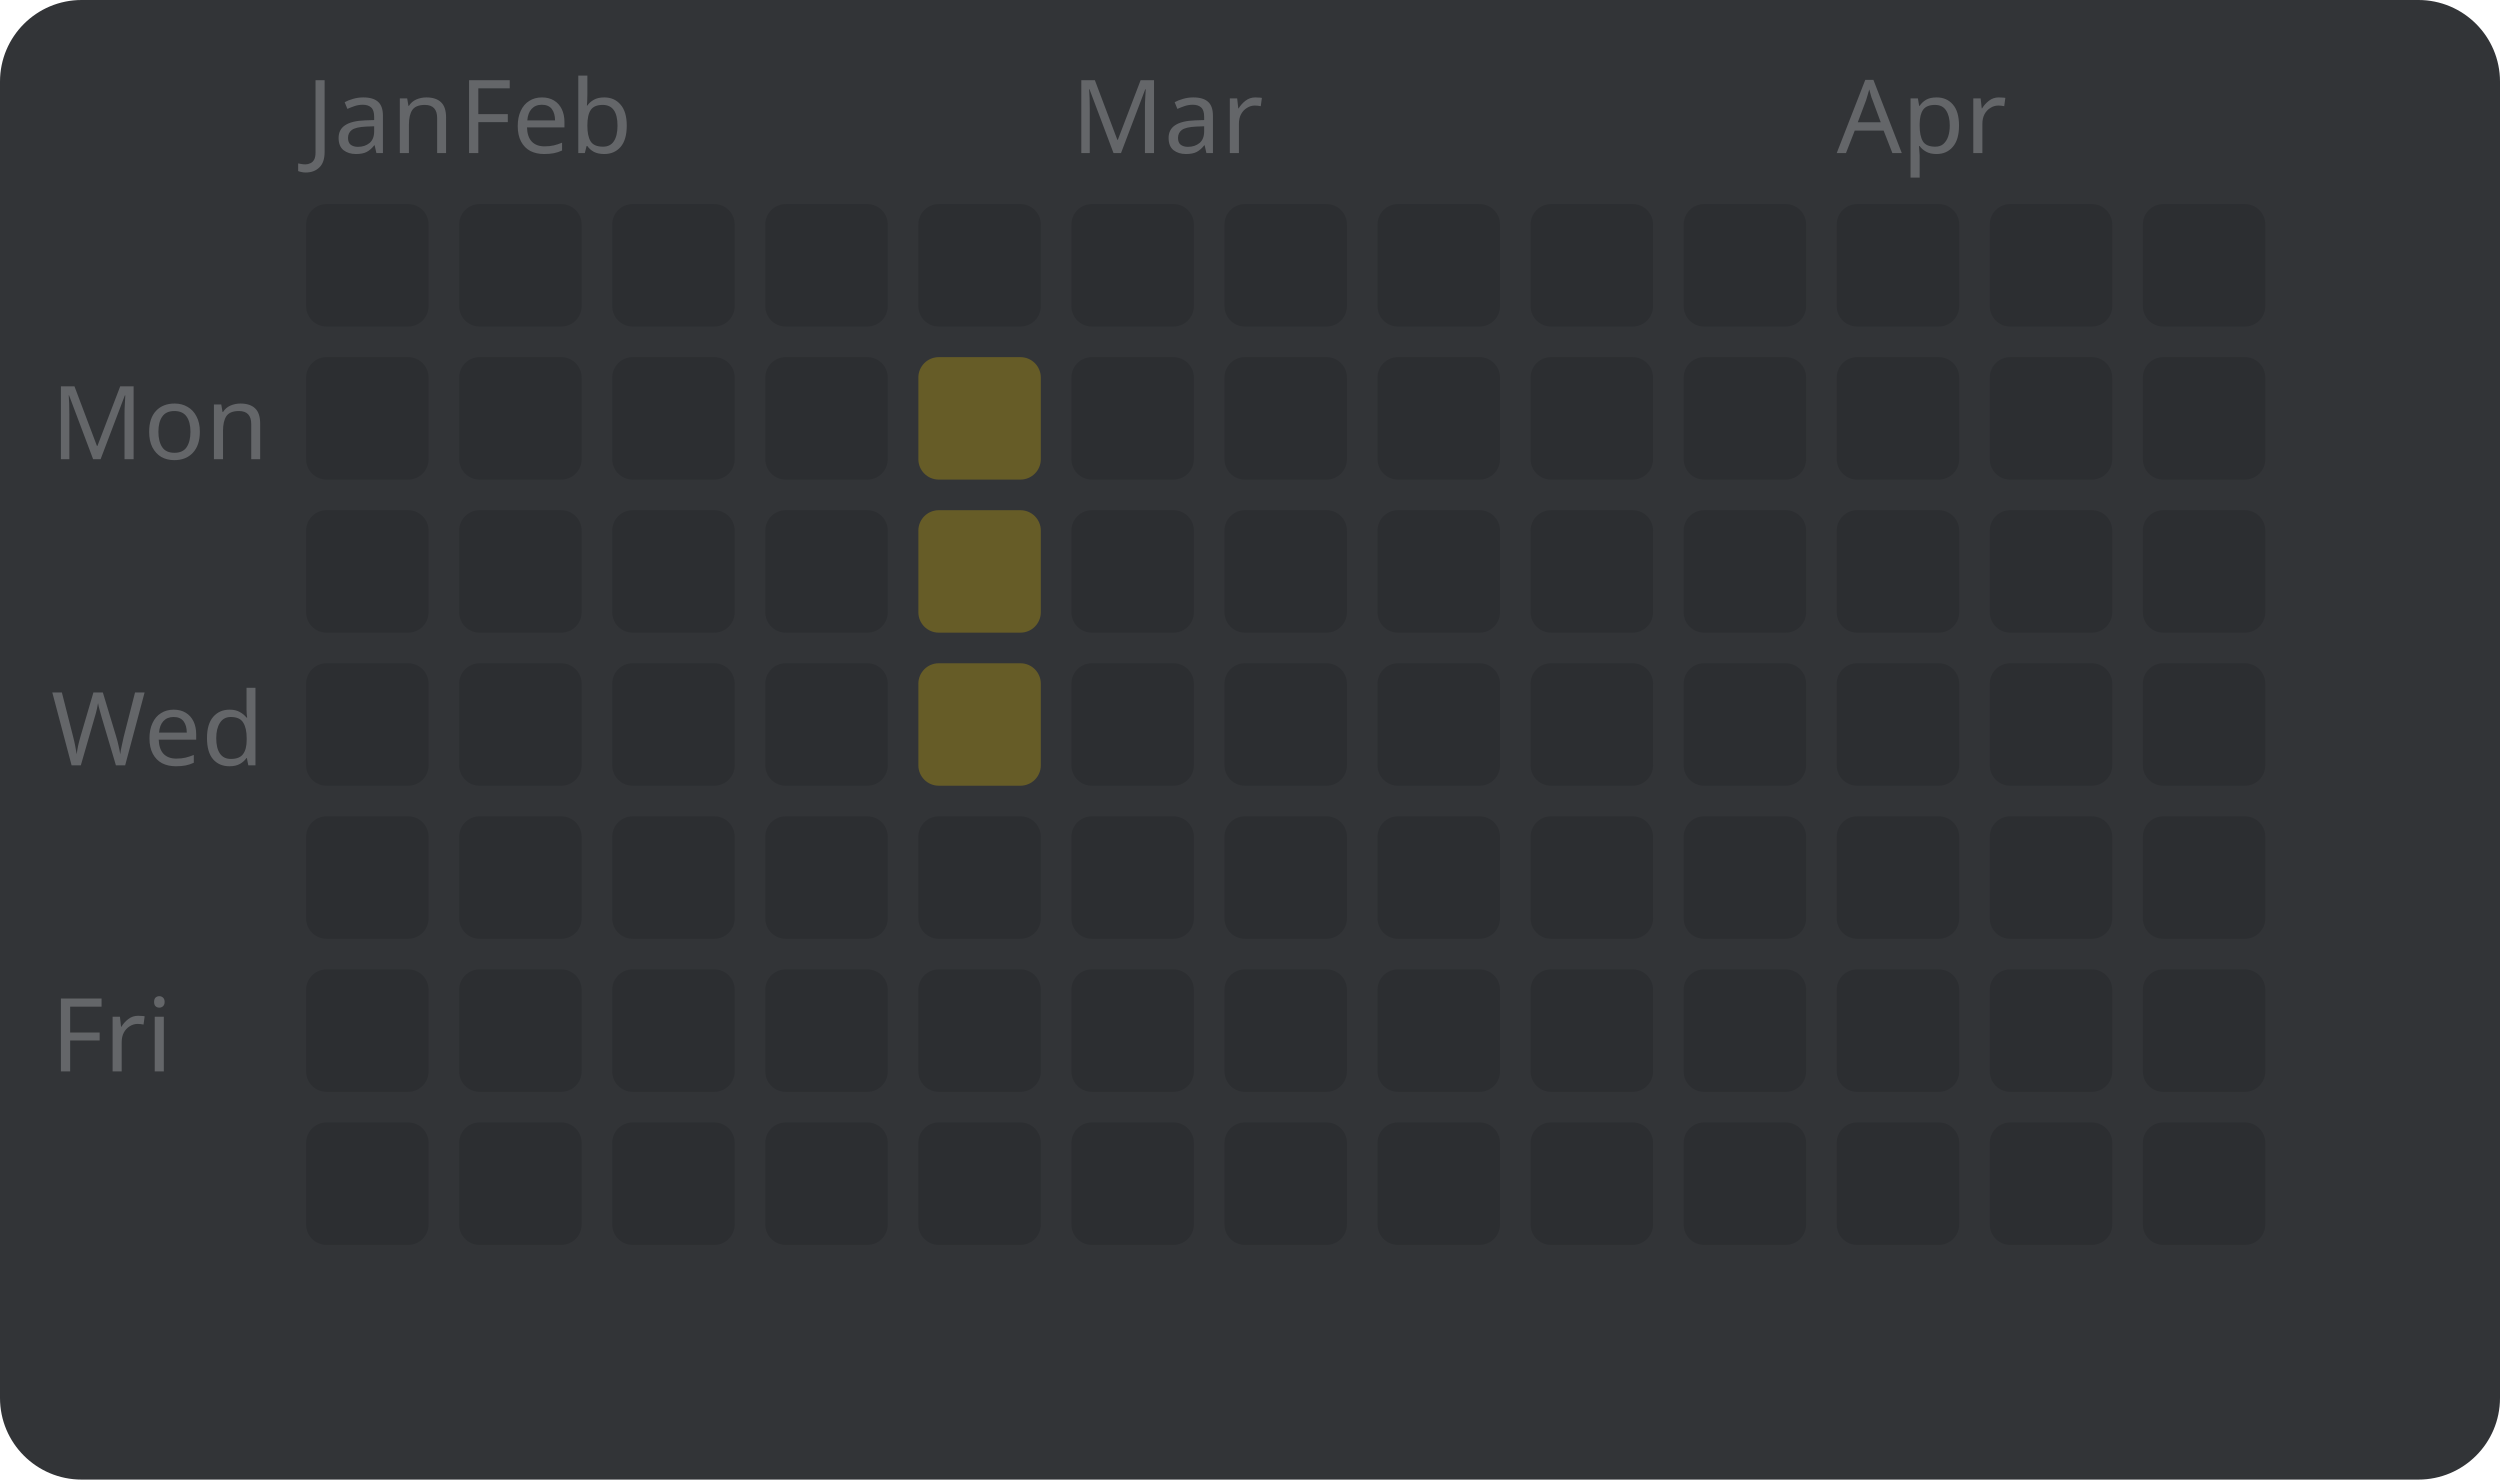
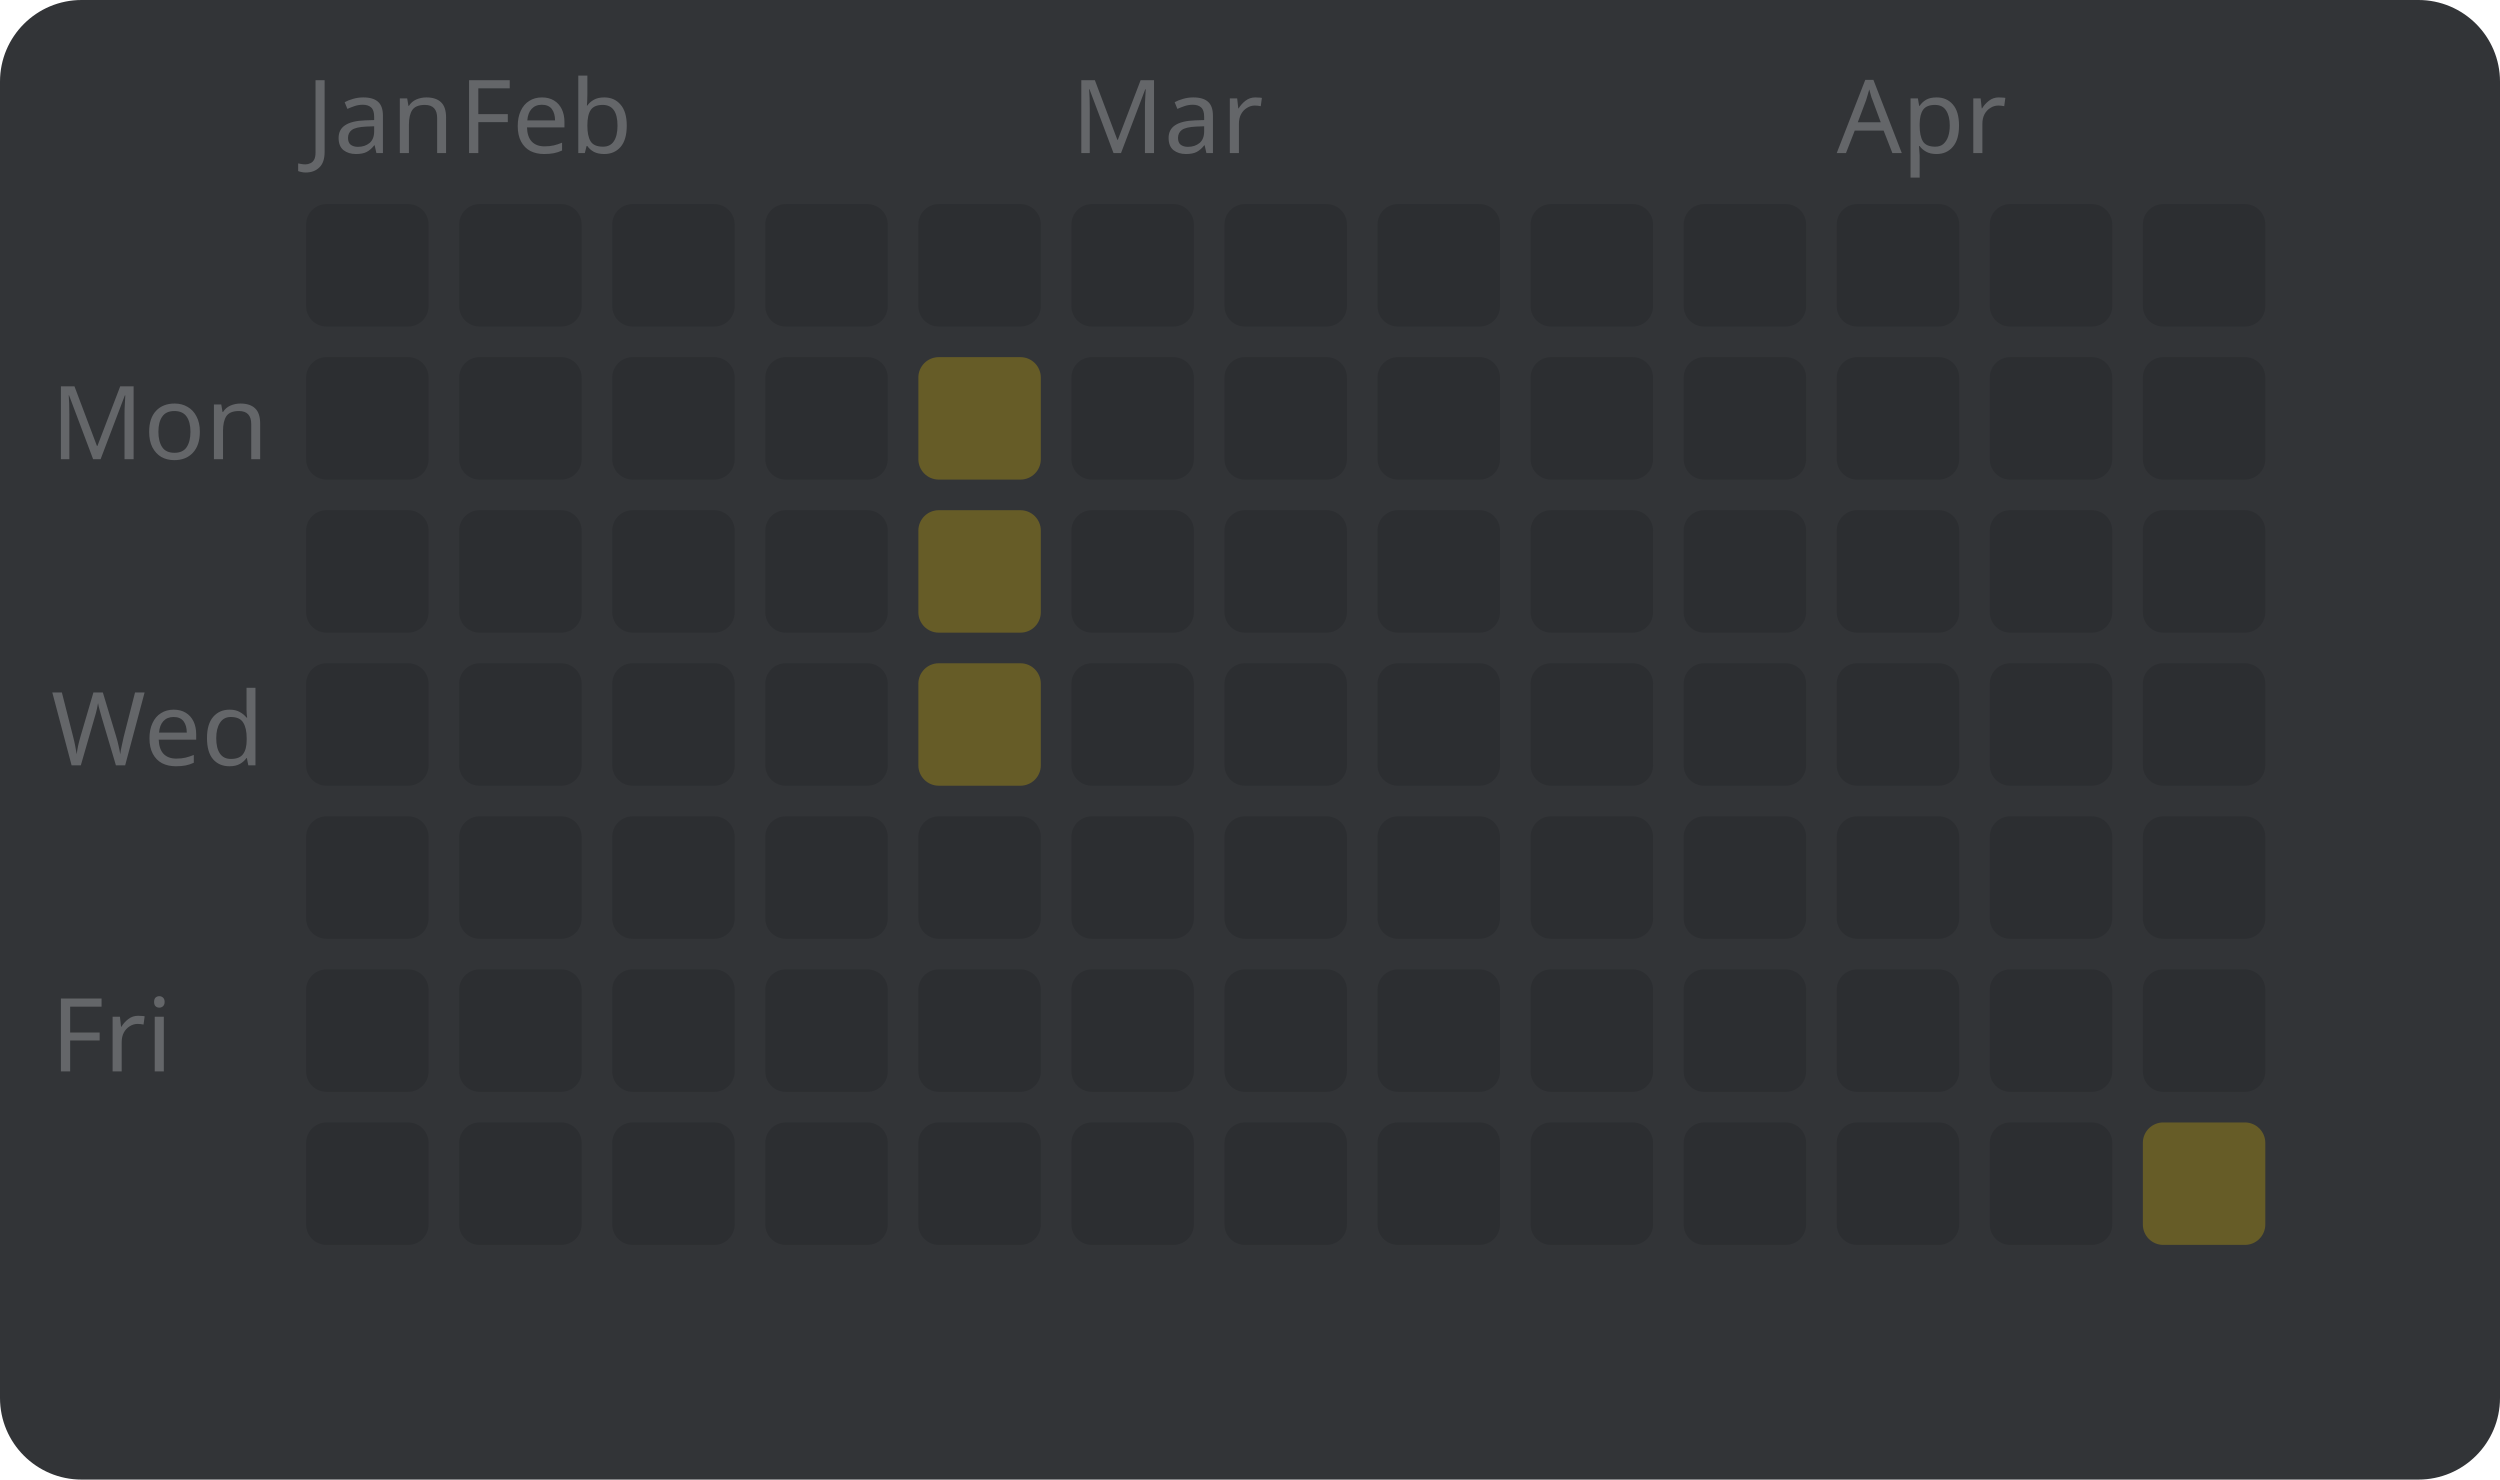
<svg xmlns="http://www.w3.org/2000/svg" width="245" height="145" viewBox="0 0 245 145" style="font-family: sans-serif; font-size: 10px;">
  <rect width="100%" height="100%" fill="#323437" rx="8" />
  <text x="5" y="45" fill="#646669">Mon</text>
  <text x="5" y="75" fill="#646669">Wed</text>
  <text x="5" y="105" fill="#646669">Fri</text>
  <text x="30" y="15" fill="#646669">Jan</text>
  <rect x="30" y="20" width="12" height="12" fill="#2c2e31" rx="2" />
  <rect x="30" y="35" width="12" height="12" fill="#2c2e31" rx="2" />
  <rect x="30" y="50" width="12" height="12" fill="#2c2e31" rx="2" />
  <rect x="30" y="65" width="12" height="12" fill="#2c2e31" rx="2" />
  <rect x="30" y="80" width="12" height="12" fill="#2c2e31" rx="2" />
  <rect x="30" y="95" width="12" height="12" fill="#2c2e31" rx="2" />
  <rect x="30" y="110" width="12" height="12" fill="#2c2e31" rx="2" />
  <text x="45" y="15" fill="#646669">Feb</text>
  <rect x="45" y="20" width="12" height="12" fill="#2c2e31" rx="2" />
  <rect x="45" y="35" width="12" height="12" fill="#2c2e31" rx="2" />
  <rect x="45" y="50" width="12" height="12" fill="#2c2e31" rx="2" />
  <rect x="45" y="65" width="12" height="12" fill="#2c2e31" rx="2" />
  <rect x="45" y="80" width="12" height="12" fill="#2c2e31" rx="2" />
  <rect x="45" y="95" width="12" height="12" fill="#2c2e31" rx="2" />
  <rect x="45" y="110" width="12" height="12" fill="#2c2e31" rx="2" />
  <rect x="60" y="20" width="12" height="12" fill="#2c2e31" rx="2" />
  <rect x="60" y="35" width="12" height="12" fill="#2c2e31" rx="2" />
  <rect x="60" y="50" width="12" height="12" fill="#2c2e31" rx="2" />
  <rect x="60" y="65" width="12" height="12" fill="#2c2e31" rx="2" />
  <rect x="60" y="80" width="12" height="12" fill="#2c2e31" rx="2" />
  <rect x="60" y="95" width="12" height="12" fill="#2c2e31" rx="2" />
  <rect x="60" y="110" width="12" height="12" fill="#2c2e31" rx="2" />
  <rect x="75" y="20" width="12" height="12" fill="#2c2e31" rx="2" />
  <rect x="75" y="35" width="12" height="12" fill="#2c2e31" rx="2" />
  <rect x="75" y="50" width="12" height="12" fill="#2c2e31" rx="2" />
  <rect x="75" y="65" width="12" height="12" fill="#2c2e31" rx="2" />
  <rect x="75" y="80" width="12" height="12" fill="#2c2e31" rx="2" />
  <rect x="75" y="95" width="12" height="12" fill="#2c2e31" rx="2" />
  <rect x="75" y="110" width="12" height="12" fill="#2c2e31" rx="2" />
  <rect x="90" y="20" width="12" height="12" fill="#2c2e31" rx="2" />
  <rect x="90" y="35" width="12" height="12" fill="#665c27" rx="2" />
  <rect x="90" y="50" width="12" height="12" fill="#665c27" rx="2" />
  <rect x="90" y="65" width="12" height="12" fill="#665c27" rx="2" />
  <rect x="90" y="80" width="12" height="12" fill="#2c2e31" rx="2" />
  <rect x="90" y="95" width="12" height="12" fill="#2c2e31" rx="2" />
  <rect x="90" y="110" width="12" height="12" fill="#2c2e31" rx="2" />
  <text x="105" y="15" fill="#646669">Mar</text>
  <rect x="105" y="20" width="12" height="12" fill="#2c2e31" rx="2" />
  <rect x="105" y="35" width="12" height="12" fill="#2c2e31" rx="2" />
  <rect x="105" y="50" width="12" height="12" fill="#2c2e31" rx="2" />
  <rect x="105" y="65" width="12" height="12" fill="#2c2e31" rx="2" />
  <rect x="105" y="80" width="12" height="12" fill="#2c2e31" rx="2" />
  <rect x="105" y="95" width="12" height="12" fill="#2c2e31" rx="2" />
  <rect x="105" y="110" width="12" height="12" fill="#2c2e31" rx="2" />
  <rect x="120" y="20" width="12" height="12" fill="#2c2e31" rx="2" />
  <rect x="120" y="35" width="12" height="12" fill="#2c2e31" rx="2" />
  <rect x="120" y="50" width="12" height="12" fill="#2c2e31" rx="2" />
  <rect x="120" y="65" width="12" height="12" fill="#2c2e31" rx="2" />
  <rect x="120" y="80" width="12" height="12" fill="#2c2e31" rx="2" />
  <rect x="120" y="95" width="12" height="12" fill="#2c2e31" rx="2" />
  <rect x="120" y="110" width="12" height="12" fill="#2c2e31" rx="2" />
  <rect x="135" y="20" width="12" height="12" fill="#2c2e31" rx="2" />
  <rect x="135" y="35" width="12" height="12" fill="#2c2e31" rx="2" />
  <rect x="135" y="50" width="12" height="12" fill="#2c2e31" rx="2" />
  <rect x="135" y="65" width="12" height="12" fill="#2c2e31" rx="2" />
  <rect x="135" y="80" width="12" height="12" fill="#2c2e31" rx="2" />
  <rect x="135" y="95" width="12" height="12" fill="#2c2e31" rx="2" />
  <rect x="135" y="110" width="12" height="12" fill="#2c2e31" rx="2" />
  <rect x="150" y="20" width="12" height="12" fill="#2c2e31" rx="2" />
  <rect x="150" y="35" width="12" height="12" fill="#2c2e31" rx="2" />
  <rect x="150" y="50" width="12" height="12" fill="#2c2e31" rx="2" />
  <rect x="150" y="65" width="12" height="12" fill="#2c2e31" rx="2" />
  <rect x="150" y="80" width="12" height="12" fill="#2c2e31" rx="2" />
  <rect x="150" y="95" width="12" height="12" fill="#2c2e31" rx="2" />
  <rect x="150" y="110" width="12" height="12" fill="#2c2e31" rx="2" />
  <rect x="165" y="20" width="12" height="12" fill="#2c2e31" rx="2" />
  <rect x="165" y="35" width="12" height="12" fill="#2c2e31" rx="2" />
  <rect x="165" y="50" width="12" height="12" fill="#2c2e31" rx="2" />
  <rect x="165" y="65" width="12" height="12" fill="#2c2e31" rx="2" />
  <rect x="165" y="80" width="12" height="12" fill="#2c2e31" rx="2" />
  <rect x="165" y="95" width="12" height="12" fill="#2c2e31" rx="2" />
  <rect x="165" y="110" width="12" height="12" fill="#2c2e31" rx="2" />
  <text x="180" y="15" fill="#646669">Apr</text>
  <rect x="180" y="20" width="12" height="12" fill="#2c2e31" rx="2" />
  <rect x="180" y="35" width="12" height="12" fill="#2c2e31" rx="2" />
  <rect x="180" y="50" width="12" height="12" fill="#2c2e31" rx="2" />
  <rect x="180" y="65" width="12" height="12" fill="#2c2e31" rx="2" />
  <rect x="180" y="80" width="12" height="12" fill="#2c2e31" rx="2" />
  <rect x="180" y="95" width="12" height="12" fill="#2c2e31" rx="2" />
  <rect x="180" y="110" width="12" height="12" fill="#2c2e31" rx="2" />
  <rect x="195" y="20" width="12" height="12" fill="#2c2e31" rx="2" />
  <rect x="195" y="35" width="12" height="12" fill="#2c2e31" rx="2" />
  <rect x="195" y="50" width="12" height="12" fill="#2c2e31" rx="2" />
  <rect x="195" y="65" width="12" height="12" fill="#2c2e31" rx="2" />
  <rect x="195" y="80" width="12" height="12" fill="#2c2e31" rx="2" />
  <rect x="195" y="95" width="12" height="12" fill="#2c2e31" rx="2" />
  <rect x="195" y="110" width="12" height="12" fill="#2c2e31" rx="2" />
  <rect x="210" y="20" width="12" height="12" fill="#2c2e31" rx="2" />
  <rect x="210" y="35" width="12" height="12" fill="#2c2e31" rx="2" />
  <rect x="210" y="50" width="12" height="12" fill="#2c2e31" rx="2" />
  <rect x="210" y="65" width="12" height="12" fill="#2c2e31" rx="2" />
  <rect x="210" y="80" width="12" height="12" fill="#2c2e31" rx="2" />
  <rect x="210" y="95" width="12" height="12" fill="#2c2e31" rx="2" />
-   <rect x="210" y="110" width="12" height="12" fill="#2c2e31" rx="2" />
+   <rect x="210" y="110" width="12" height="12" fill="#665c27" rx="2" />
</svg>
